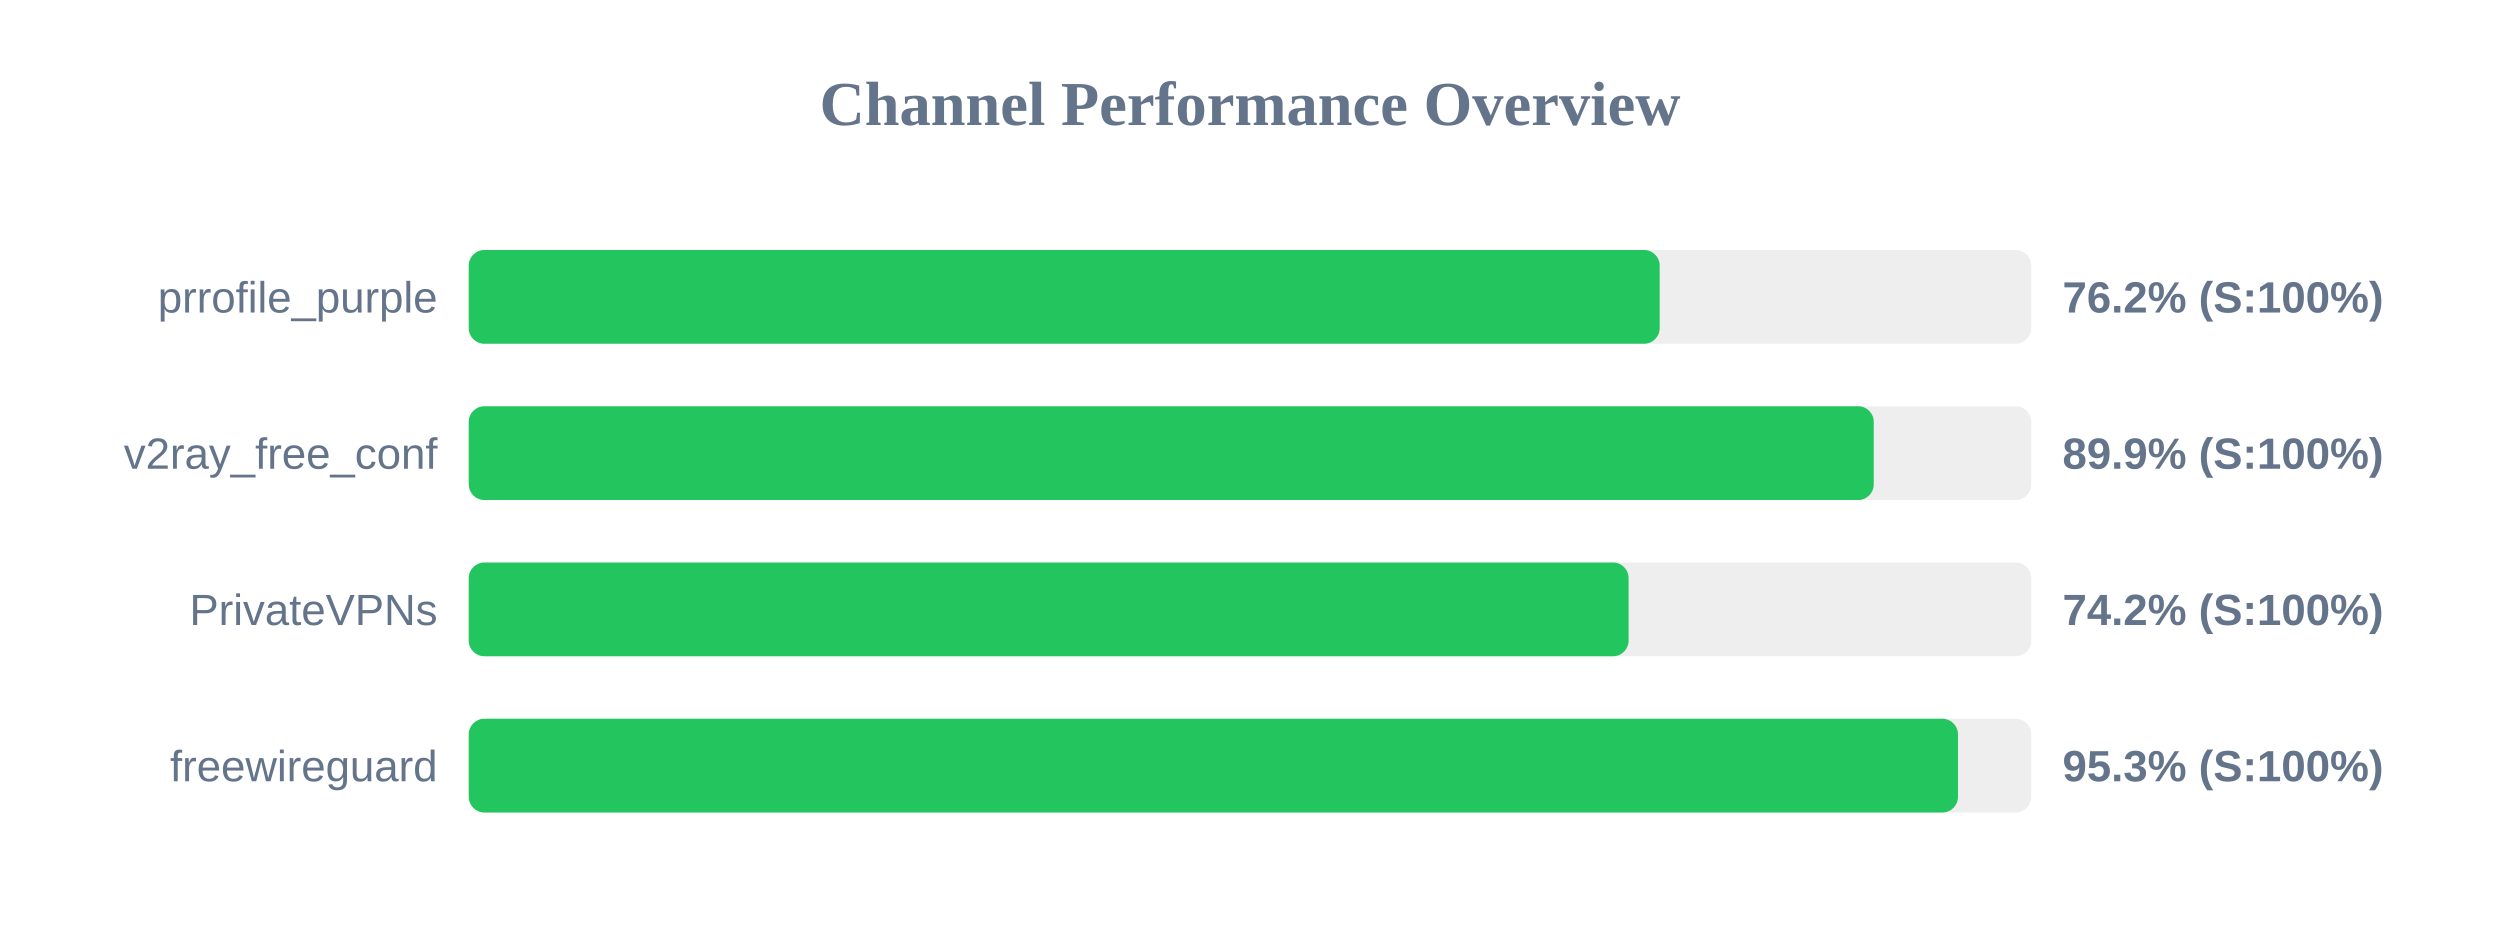
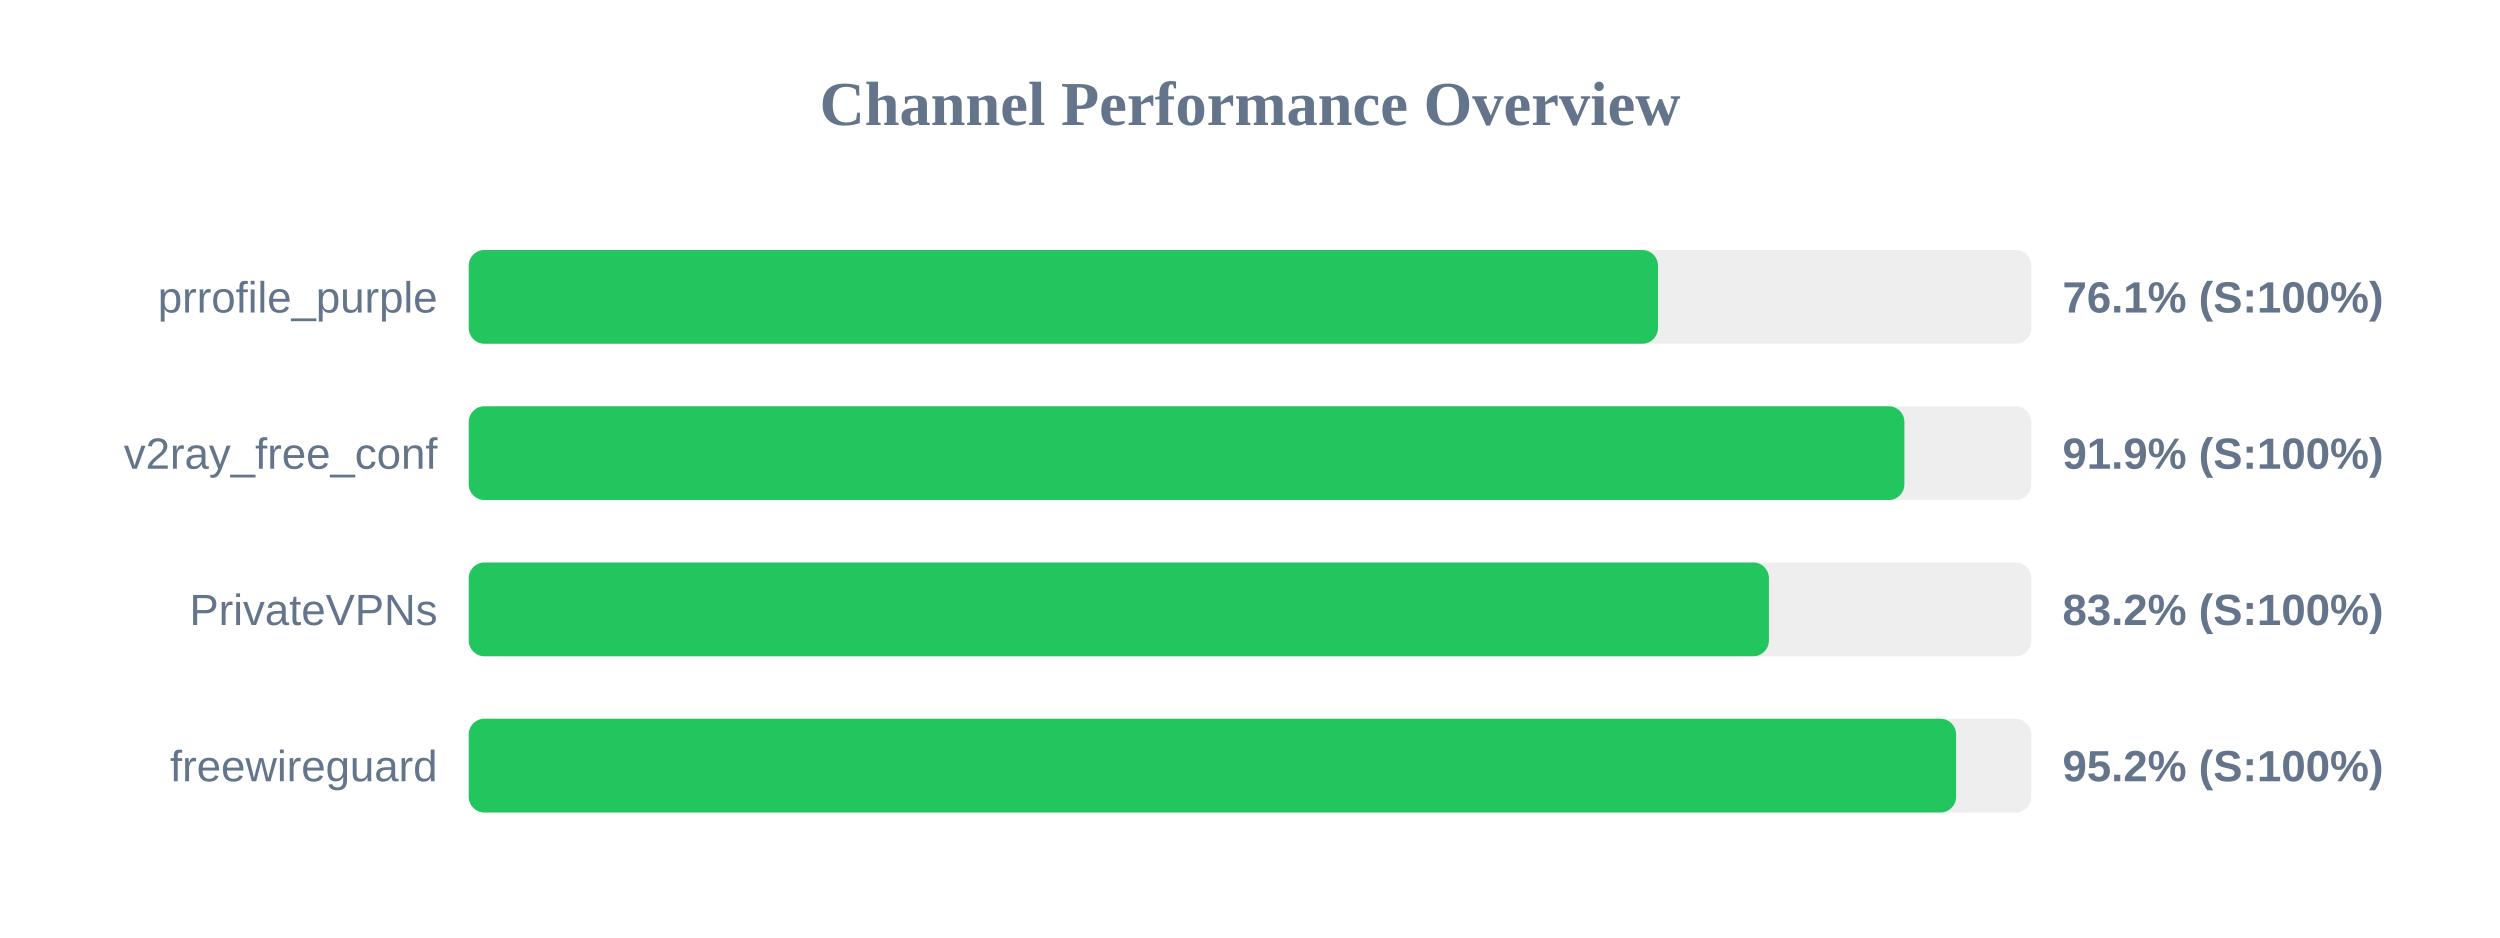
<svg xmlns="http://www.w3.org/2000/svg" width="800" height="300" version="1.1">
  <style>
        .row { font: 14px Arial; fill: #64748b; }
        .score { font: bold 14px Arial; fill: #64748b; }
    </style>
  <text x="400" y="40" text-anchor="middle" font-size="20px" font-weight="bold" fill="#64748b">Channel Performance Overview</text>
  <rect x="150" y="80" width="500" height="30" fill="#eee" rx="5" />
-   <rect x="150" y="80" width="381.1" height="30" fill="#22c55e" rx="5" />
+   <rect x="150" y="80" width="380.55" height="30" fill="#22c55e" rx="5" />
  <text x="140" y="100" text-anchor="end" class="row">prrofile_purple</text>
-   <text x="660" y="100" text-anchor="start" class="score">76.2% (S:100%)</text>
+   <text x="660" y="100" text-anchor="start" class="score">76.1% (S:100%)</text>
  <rect x="150" y="130" width="500" height="30" fill="#eee" rx="5" />
-   <rect x="150" y="130" width="449.6" height="30" fill="#22c55e" rx="5" />
+   <rect x="150" y="130" width="459.4" height="30" fill="#22c55e" rx="5" />
  <text x="140" y="150" text-anchor="end" class="row">v2ray_free_conf</text>
-   <text x="660" y="150" text-anchor="start" class="score">89.9% (S:100%)</text>
+   <text x="660" y="150" text-anchor="start" class="score">91.9% (S:100%)</text>
  <rect x="150" y="180" width="500" height="30" fill="#eee" rx="5" />
-   <rect x="150" y="180" width="371.15" height="30" fill="#22c55e" rx="5" />
+   <rect x="150" y="180" width="416.05" height="30" fill="#22c55e" rx="5" />
  <text x="140" y="200" text-anchor="end" class="row">PrivateVPNs</text>
-   <text x="660" y="200" text-anchor="start" class="score">74.2% (S:100%)</text>
+   <text x="660" y="200" text-anchor="start" class="score">83.2% (S:100%)</text>
  <rect x="150" y="230" width="500" height="30" fill="#eee" rx="5" />
-   <rect x="150" y="230" width="476.55" height="30" fill="#22c55e" rx="5" />
+   <rect x="150" y="230" width="475.95" height="30" fill="#22c55e" rx="5" />
  <text x="140" y="250" text-anchor="end" class="row">freewireguard</text>
-   <text x="660" y="250" text-anchor="start" class="score">95.3% (S:100%)</text>
+   <text x="660" y="250" text-anchor="start" class="score">95.2% (S:100%)</text>
</svg>
